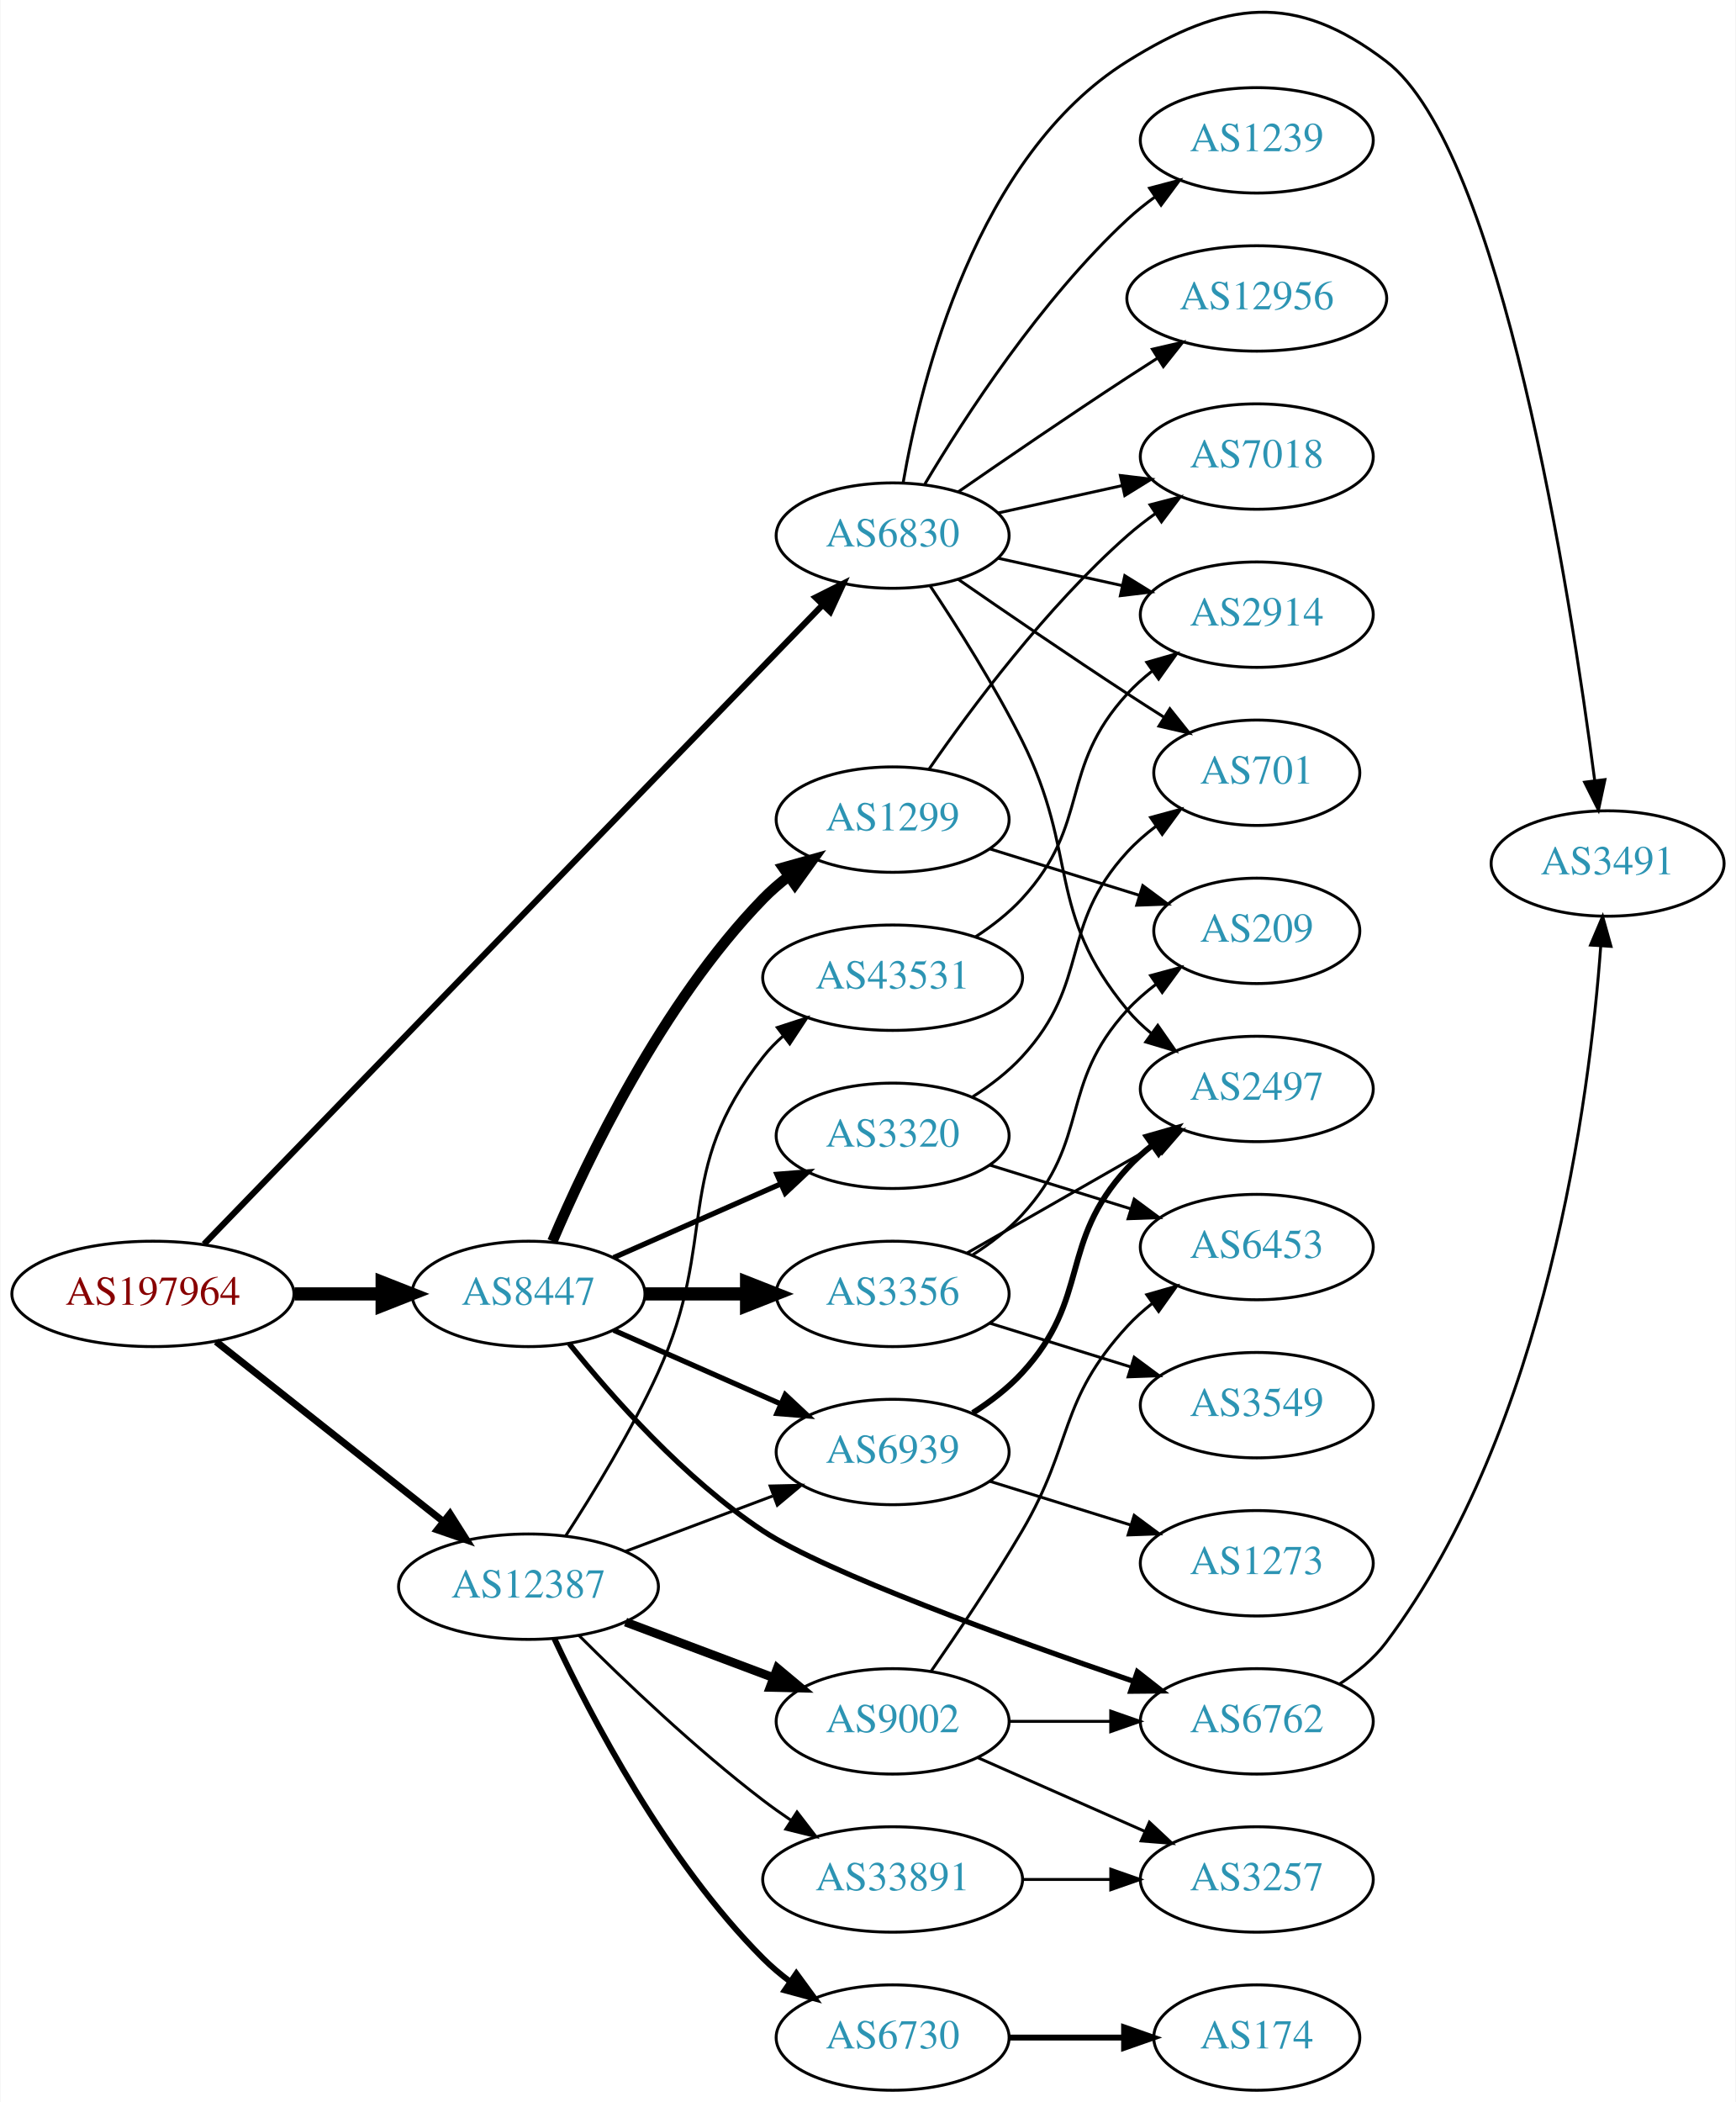
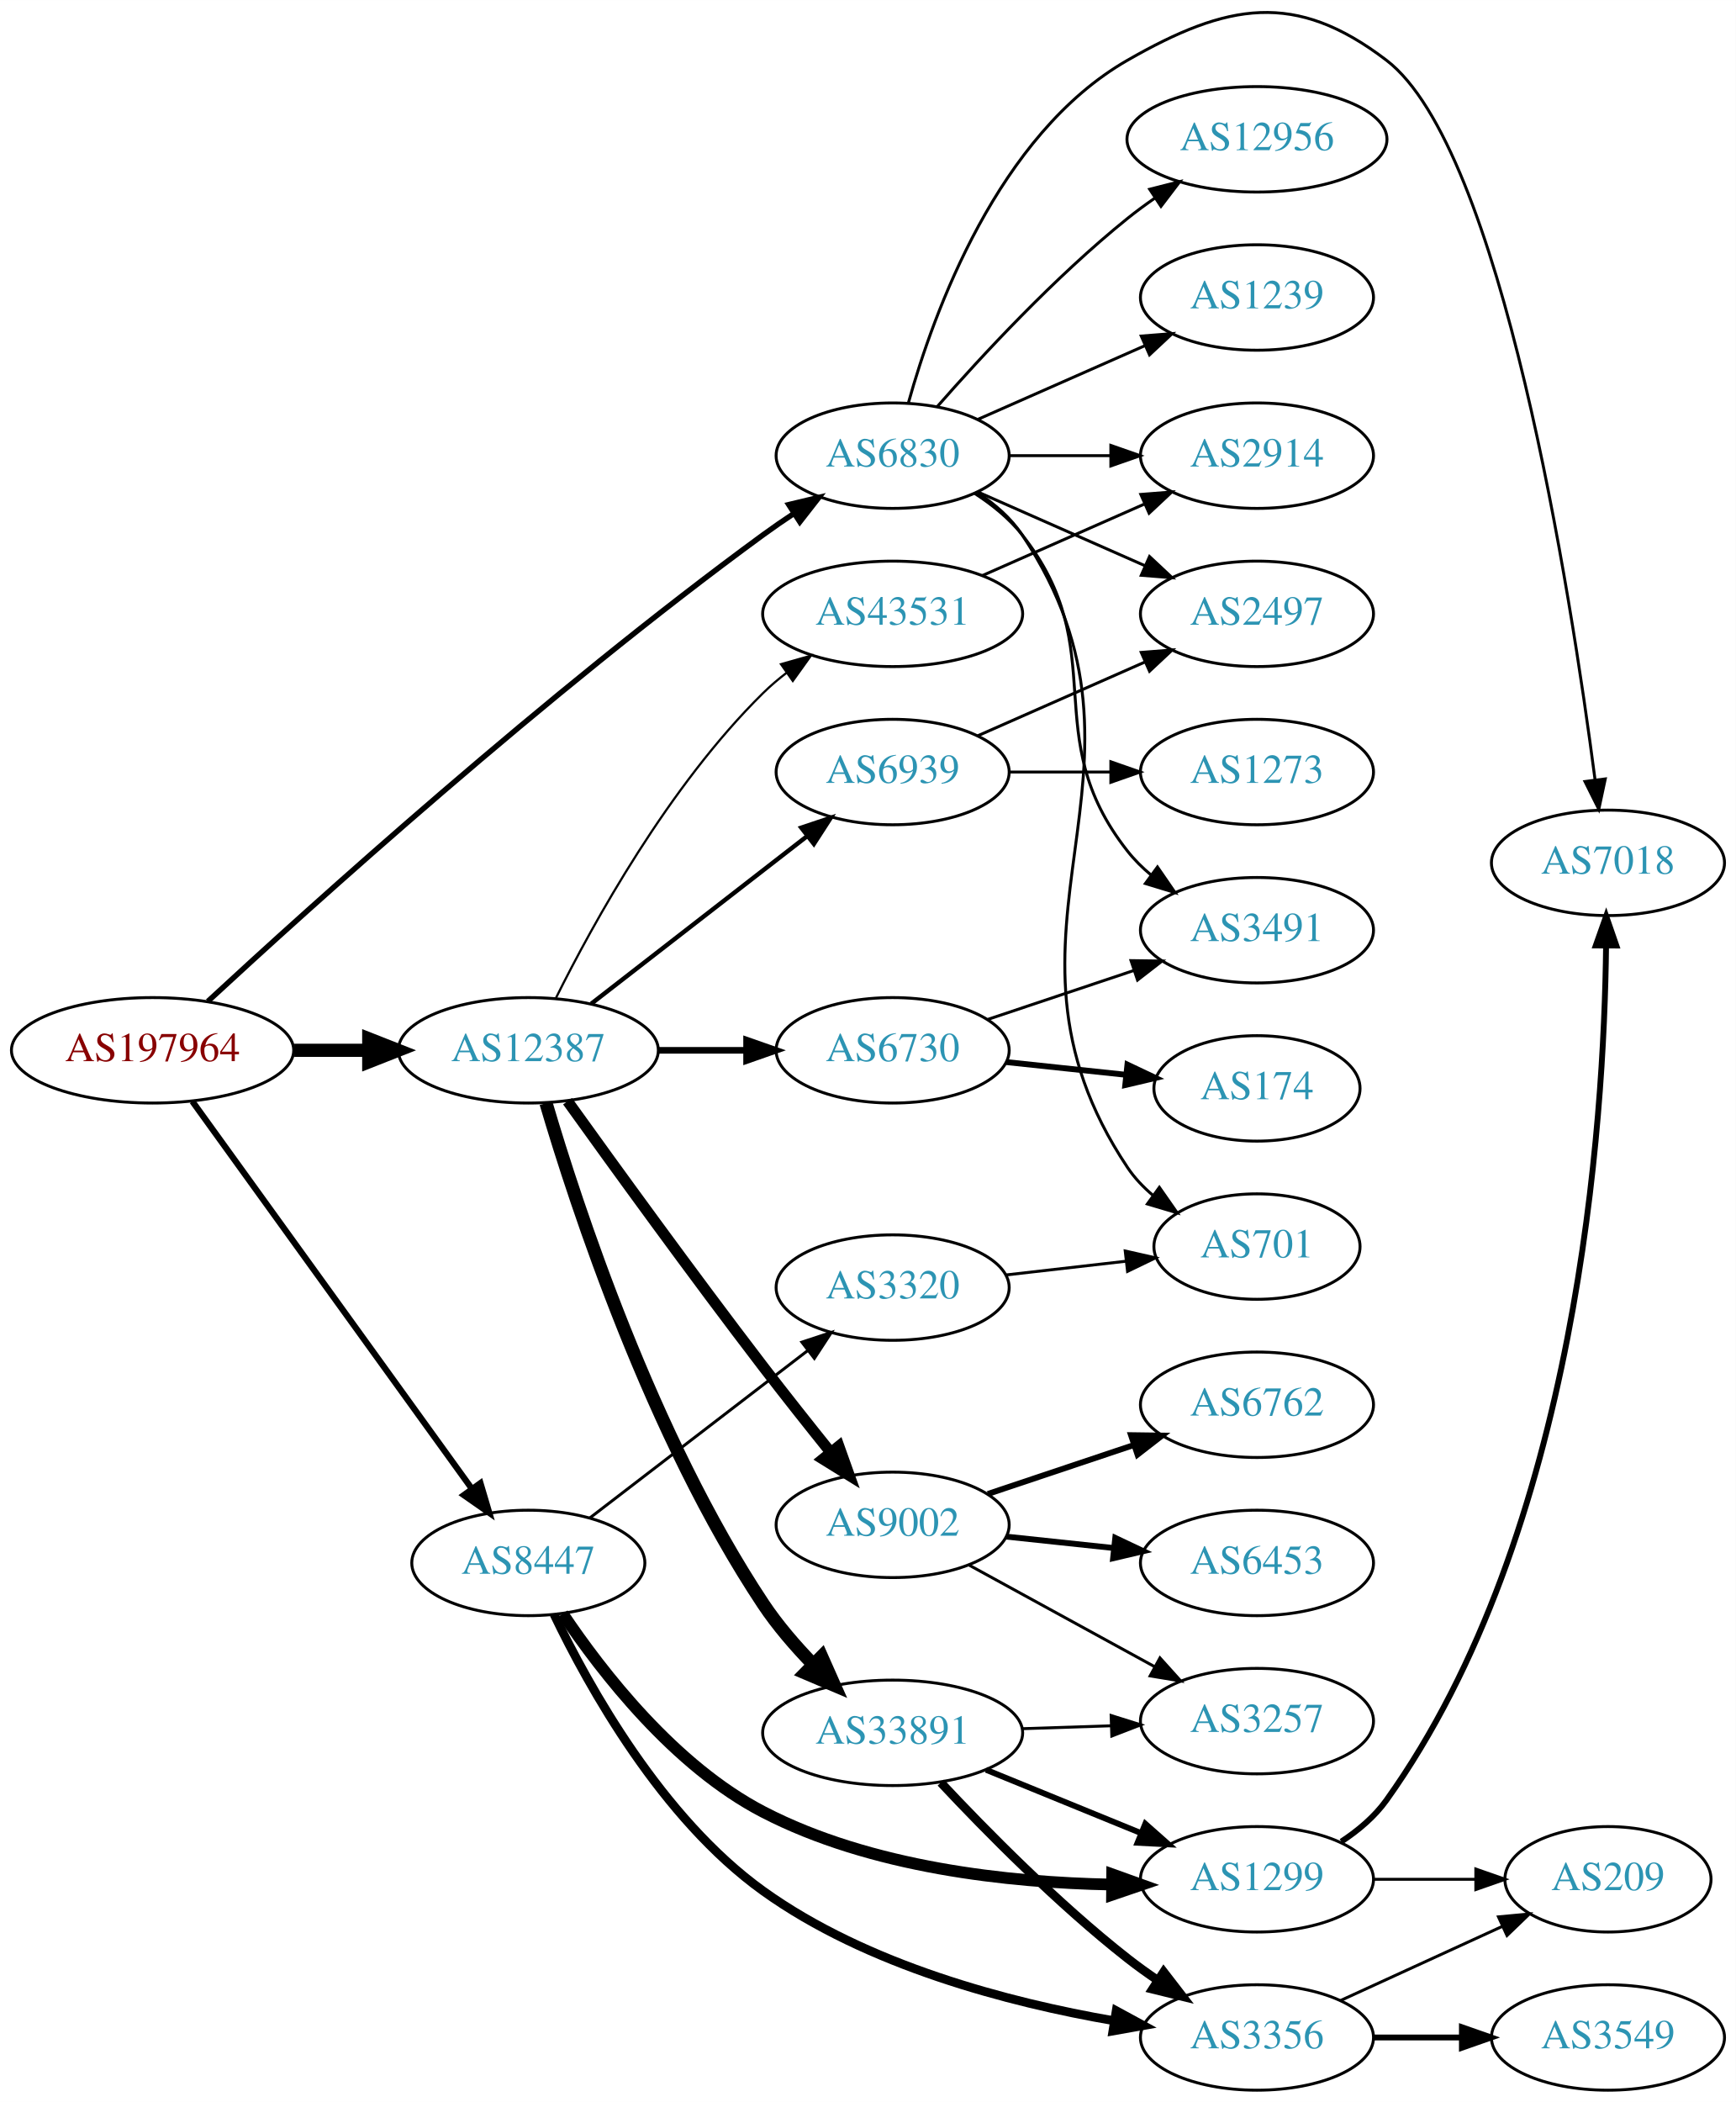
- <svg xmlns="http://www.w3.org/2000/svg" xmlns:xlink="http://www.w3.org/1999/xlink" width="593pt" height="718pt" viewBox="0.00 0.00 592.66 717.94">
-   <g id="graph0" class="graph" transform="scale(1 1) rotate(0) translate(4 713.935)">
-     <polygon fill="white" stroke="none" points="-4,4 -4,-713.935 588.661,-713.935 588.661,4 -4,4" />
+ <svg xmlns="http://www.w3.org/2000/svg" xmlns:xlink="http://www.w3.org/1999/xlink" width="593pt" height="718pt" viewBox="0.00 0.00 592.66 717.54">
+   <g id="graph0" class="graph" transform="scale(1 1) rotate(0) translate(4 713.536)">
+     <polygon fill="white" stroke="none" points="-4,4 -4,-713.536 588.661,-713.536 588.661,4 -4,4" />
    <g id="node1" class="node">
      <g id="a_node1">
        <a xlink:href="/asn/197964" xlink:title="AS197964 ~ Julius Blum GmbH [AT]">
-           <ellipse fill="#ffffff" stroke="black" cx="48.096" cy="-272" rx="48.192" ry="18" />
-           <text text-anchor="middle" x="48.096" y="-268.3" font-family="Times,serif" font-size="14.00" fill="#880000">AS197964</text>
+           <ellipse fill="#ffffff" stroke="black" cx="48.096" cy="-355" rx="48.192" ry="18" />
+           <text text-anchor="middle" x="48.096" y="-351.3" font-family="Times,serif" font-size="14.00" fill="#880000">AS197964</text>
        </a>
      </g>
    </g>
    <g id="node2" class="node">
      <g id="a_node2">
        <a xlink:href="/asn/6830" xlink:title="AS6830 ~ LGI-UPC [AT]">
-           <ellipse fill="#ffffff" stroke="black" cx="300.78" cy="-531" rx="39.794" ry="18" />
-           <text text-anchor="middle" x="300.78" y="-527.3" font-family="Times,serif" font-size="14.00" fill="#2c94b3">AS6830</text>
+           <ellipse fill="#ffffff" stroke="black" cx="300.78" cy="-558" rx="39.794" ry="18" />
+           <text text-anchor="middle" x="300.78" y="-554.3" font-family="Times,serif" font-size="14.00" fill="#2c94b3">AS6830</text>
        </a>
      </g>
    </g>
    <g id="edge1" class="edge">
-       <path fill="none" stroke="black" stroke-width="2.1" d="M65.544,-288.994C108.956,-333.846 226.709,-455.505 276.766,-507.222" />
-       <polygon fill="black" stroke="black" stroke-width="2.1" points="274.45,-509.863 283.92,-514.614 279.48,-504.995 274.45,-509.863" />
+       <path fill="none" stroke="black" stroke-width="1.853" d="M66.963,-371.706C102.007,-404.116 182.785,-477.073 256.584,-531 259.958,-533.465 263.557,-535.941 267.185,-538.338" />
+       <polygon fill="black" stroke="black" stroke-width="1.853" points="265.302,-541.288 275.607,-543.749 269.086,-535.399 265.302,-541.288" />
    </g>
    <g id="node3" class="node">
      <g id="a_node3">
        <a xlink:href="/asn/8447" xlink:title="AS8447 ~ A1 Telekom Austria AG [AT]">
-           <ellipse fill="#ffffff" stroke="black" cx="176.388" cy="-272" rx="39.794" ry="18" />
-           <text text-anchor="middle" x="176.388" y="-268.3" font-family="Times,serif" font-size="14.00" fill="#2c94b3">AS8447</text>
+           <ellipse fill="#ffffff" stroke="black" cx="176.388" cy="-180" rx="39.794" ry="18" />
+           <text text-anchor="middle" x="176.388" y="-176.3" font-family="Times,serif" font-size="14.00" fill="#2c94b3">AS8447</text>
        </a>
      </g>
    </g>
    <g id="edge2" class="edge">
-       <path fill="none" stroke="black" stroke-width="4.5" d="M96.481,-272C106.248,-272 116.551,-272 126.373,-272" />
-       <polygon fill="black" stroke="black" stroke-width="4.5" points="126.393,-275.938 136.393,-272 126.393,-268.063 126.393,-275.938" />
+       <path fill="none" stroke="black" stroke-width="2.118" d="M61.667,-337.581C84.041,-306.578 130.861,-241.699 156.907,-205.608" />
+       <polygon fill="black" stroke="black" stroke-width="2.118" points="160.04,-207.248 163.054,-197.091 154.363,-203.152 160.04,-207.248" />
    </g>
    <g id="node4" class="node">
      <g id="a_node4">
        <a xlink:href="/asn/12387" xlink:title="AS12387 ~ TON Total optical Networks AG [CH]">
-           <ellipse fill="#ffffff" stroke="black" cx="176.388" cy="-172" rx="44.393" ry="18" />
-           <text text-anchor="middle" x="176.388" y="-168.3" font-family="Times,serif" font-size="14.00" fill="#2c94b3">AS12387</text>
+           <ellipse fill="#ffffff" stroke="black" cx="176.388" cy="-355" rx="44.393" ry="18" />
+           <text text-anchor="middle" x="176.388" y="-351.3" font-family="Times,serif" font-size="14.00" fill="#2c94b3">AS12387</text>
        </a>
      </g>
    </g>
    <g id="edge3" class="edge">
-       <path fill="none" stroke="black" stroke-width="2.4" d="M69.668,-255.711C90.801,-238.977 123.842,-212.815 147.357,-194.195" />
-       <polygon fill="black" stroke="black" stroke-width="2.4" points="149.575,-196.903 155.242,-187.952 145.229,-191.415 149.575,-196.903" />
+       <path fill="none" stroke="black" stroke-width="4.5" d="M96.481,-355C104.742,-355 113.386,-355 121.799,-355" />
+       <polygon fill="black" stroke="black" stroke-width="4.5" points="121.904,-358.938 131.904,-355 121.904,-351.063 121.904,-358.938" />
    </g>
    <g id="node5" class="node">
      <g id="a_node5">
-         <a xlink:href="/asn/2914" xlink:title="AS2914 ~ NTT America, Inc. [US]">
-           <ellipse fill="#ffffff" stroke="black" cx="425.172" cy="-504" rx="39.794" ry="18" />
-           <text text-anchor="middle" x="425.172" y="-500.3" font-family="Times,serif" font-size="14.00" fill="#2c94b3">AS2914</text>
+         <a xlink:href="/asn/3491" xlink:title="AS3491 ~ PCCW Global, Inc. [US]">
+           <ellipse fill="#ffffff" stroke="black" cx="425.172" cy="-396" rx="39.794" ry="18" />
+           <text text-anchor="middle" x="425.172" y="-392.3" font-family="Times,serif" font-size="14.00" fill="#2c94b3">AS3491</text>
        </a>
      </g>
    </g>
    <g id="edge4" class="edge">
-       <path fill="none" stroke="black" d="M336.852,-523.263C350.04,-520.354 365.219,-517.005 379.185,-513.924" />
-       <polygon fill="black" stroke="black" points="380.083,-517.31 389.094,-511.738 378.575,-510.475 380.083,-517.31" />
+       <path fill="none" stroke="black" d="M328.751,-545.145C334.74,-541.28 340.599,-536.559 344.976,-531 376.274,-491.246 349.677,-462.754 380.976,-423 383.301,-420.047 386.044,-417.33 389.004,-414.853" />
+       <polygon fill="black" stroke="black" points="391.196,-417.585 397.2,-408.855 387.063,-411.936 391.196,-417.585" />
    </g>
    <g id="node6" class="node">
      <g id="a_node6">
-         <a xlink:href="/asn/3491" xlink:title="AS3491 ~ PCCW Global, Inc. [US]">
-           <ellipse fill="#ffffff" stroke="black" cx="545.014" cy="-419" rx="39.794" ry="18" />
-           <text text-anchor="middle" x="545.014" y="-415.3" font-family="Times,serif" font-size="14.00" fill="#2c94b3">AS3491</text>
+         <a xlink:href="/asn/701" xlink:title="AS701 ~ UUNET [US]">
+           <ellipse fill="#ffffff" stroke="black" cx="425.172" cy="-288" rx="35.194" ry="18" />
+           <text text-anchor="middle" x="425.172" y="-284.3" font-family="Times,serif" font-size="14.00" fill="#2c94b3">AS701</text>
        </a>
      </g>
    </g>
    <g id="edge5" class="edge">
-       <path fill="none" stroke="black" d="M304.353,-548.974C310.443,-583.995 329.323,-660.757 380.976,-693 414.301,-713.803 438.151,-716.85 469.368,-693 508.718,-662.936 532.275,-511.344 540.595,-447.457" />
-       <polygon fill="black" stroke="black" points="544.099,-447.652 541.887,-437.291 537.155,-446.77 544.099,-447.652" />
+       <path fill="none" stroke="black" d="M329.834,-545.313C335.639,-541.485 341.146,-536.737 344.976,-531 399.014,-450.056 326.937,-395.944 380.976,-315 383.351,-311.442 386.371,-308.264 389.708,-305.451" />
+       <polygon fill="black" stroke="black" points="391.846,-308.224 397.912,-299.538 387.753,-302.545 391.846,-308.224" />
    </g>
    <g id="node7" class="node">
      <g id="a_node7">
-         <a xlink:href="/asn/1239" xlink:title="AS1239 ~ Sprint [US]">
-           <ellipse fill="#ffffff" stroke="black" cx="425.172" cy="-666" rx="39.794" ry="18" />
-           <text text-anchor="middle" x="425.172" y="-662.3" font-family="Times,serif" font-size="14.00" fill="#2c94b3">AS1239</text>
+         <a xlink:href="/asn/12956" xlink:title="AS12956 ~ TELXIUS [ES]">
+           <ellipse fill="#ffffff" stroke="black" cx="425.172" cy="-666" rx="44.393" ry="18" />
+           <text text-anchor="middle" x="425.172" y="-662.3" font-family="Times,serif" font-size="14.00" fill="#2c94b3">AS12956</text>
        </a>
      </g>
    </g>
    <g id="edge6" class="edge">
-       <path fill="none" stroke="black" d="M311.826,-548.671C325.397,-571.472 351.329,-611.472 380.976,-639 383.882,-641.699 387.096,-644.28 390.42,-646.703" />
-       <polygon fill="black" stroke="black" points="388.555,-649.667 398.798,-652.375 392.479,-643.87 388.555,-649.667" />
+       <path fill="none" stroke="black" d="M315.932,-574.663C331.034,-591.894 356.155,-619.024 380.976,-639 383.904,-641.357 387.05,-643.675 390.262,-645.902" />
+       <polygon fill="black" stroke="black" points="388.538,-648.958 398.81,-651.552 392.397,-643.118 388.538,-648.958" />
    </g>
    <g id="node8" class="node">
      <g id="a_node8">
-         <a xlink:href="/asn/12956" xlink:title="AS12956 ~ TELXIUS [ES]">
-           <ellipse fill="#ffffff" stroke="black" cx="425.172" cy="-612" rx="44.393" ry="18" />
-           <text text-anchor="middle" x="425.172" y="-608.3" font-family="Times,serif" font-size="14.00" fill="#2c94b3">AS12956</text>
+         <a xlink:href="/asn/2497" xlink:title="AS2497 ~ Internet Initiative Japan Inc. [JP]">
+           <ellipse fill="#ffffff" stroke="black" cx="425.172" cy="-504" rx="39.794" ry="18" />
+           <text text-anchor="middle" x="425.172" y="-500.3" font-family="Times,serif" font-size="14.00" fill="#2c94b3">AS2497</text>
        </a>
      </g>
    </g>
    <g id="edge7" class="edge">
-       <path fill="none" stroke="black" d="M323.137,-545.901C338.988,-556.877 361.191,-572.079 380.976,-585 384.296,-587.169 387.779,-589.406 391.265,-591.621" />
-       <polygon fill="black" stroke="black" points="389.521,-594.66 399.847,-597.032 393.254,-588.738 389.521,-594.66" />
+       <path fill="none" stroke="black" d="M329.859,-545.611C346.807,-538.134 368.604,-528.517 386.974,-520.412" />
+       <polygon fill="black" stroke="black" points="388.487,-523.57 396.223,-516.331 385.661,-517.166 388.487,-523.57" />
    </g>
    <g id="node9" class="node">
      <g id="a_node9">
-         <a xlink:href="/asn/2497" xlink:title="AS2497 ~ Internet Initiative Japan Inc. [JP]">
-           <ellipse fill="#ffffff" stroke="black" cx="425.172" cy="-342" rx="39.794" ry="18" />
-           <text text-anchor="middle" x="425.172" y="-338.3" font-family="Times,serif" font-size="14.00" fill="#2c94b3">AS2497</text>
+         <a xlink:href="/asn/7018" xlink:title="AS7018 ~ AT&amp;T Services, Inc. [US]">
+           <ellipse fill="#ffffff" stroke="black" cx="545.014" cy="-419" rx="39.794" ry="18" />
+           <text text-anchor="middle" x="545.014" y="-415.3" font-family="Times,serif" font-size="14.00" fill="#2c94b3">AS7018</text>
        </a>
      </g>
    </g>
    <g id="edge8" class="edge">
-       <path fill="none" stroke="black" d="M313.506,-513.951C322.75,-500.075 335.601,-479.783 344.976,-461 364.584,-421.714 352.94,-402.792 380.976,-369 383.376,-366.107 386.169,-363.431 389.16,-360.979" />
-       <polygon fill="black" stroke="black" points="391.35,-363.714 397.4,-355.017 387.247,-358.043 391.35,-363.714" />
+       <path fill="none" stroke="black" d="M306.191,-576.141C314.715,-606.706 336.647,-667.611 380.976,-693 415.066,-712.525 438.151,-716.85 469.368,-693 508.718,-662.936 532.275,-511.344 540.595,-447.457" />
+       <polygon fill="black" stroke="black" points="544.099,-447.652 541.887,-437.291 537.155,-446.77 544.099,-447.652" />
    </g>
    <g id="node10" class="node">
      <g id="a_node10">
-         <a xlink:href="/asn/701" xlink:title="AS701 ~ UUNET [US]">
-           <ellipse fill="#ffffff" stroke="black" cx="425.172" cy="-450" rx="35.194" ry="18" />
-           <text text-anchor="middle" x="425.172" y="-446.3" font-family="Times,serif" font-size="14.00" fill="#2c94b3">AS701</text>
+         <a xlink:href="/asn/1239" xlink:title="AS1239 ~ Sprint [US]">
+           <ellipse fill="#ffffff" stroke="black" cx="425.172" cy="-612" rx="39.794" ry="18" />
+           <text text-anchor="middle" x="425.172" y="-608.3" font-family="Times,serif" font-size="14.00" fill="#2c94b3">AS1239</text>
        </a>
      </g>
    </g>
    <g id="edge9" class="edge">
-       <path fill="none" stroke="black" d="M323.137,-516.099C338.988,-505.123 361.191,-489.921 380.976,-477 385.021,-474.358 389.306,-471.615 393.545,-468.933" />
-       <polygon fill="black" stroke="black" points="395.482,-471.85 402.09,-463.568 391.76,-465.921 395.482,-471.85" />
+       <path fill="none" stroke="black" d="M329.859,-570.389C346.807,-577.866 368.604,-587.483 386.974,-595.588" />
+       <polygon fill="black" stroke="black" points="385.661,-598.834 396.223,-599.669 388.487,-592.43 385.661,-598.834" />
    </g>
    <g id="node11" class="node">
      <g id="a_node11">
-         <a xlink:href="/asn/7018" xlink:title="AS7018 ~ AT&amp;T Services, Inc. [US]">
+         <a xlink:href="/asn/2914" xlink:title="AS2914 ~ NTT America, Inc. [US]">
          <ellipse fill="#ffffff" stroke="black" cx="425.172" cy="-558" rx="39.794" ry="18" />
-           <text text-anchor="middle" x="425.172" y="-554.3" font-family="Times,serif" font-size="14.00" fill="#2c94b3">AS7018</text>
+           <text text-anchor="middle" x="425.172" y="-554.3" font-family="Times,serif" font-size="14.00" fill="#2c94b3">AS2914</text>
        </a>
      </g>
    </g>
    <g id="edge10" class="edge">
-       <path fill="none" stroke="black" d="M336.852,-538.737C350.04,-541.646 365.219,-544.995 379.185,-548.076" />
-       <polygon fill="black" stroke="black" points="378.575,-551.525 389.094,-550.262 380.083,-544.69 378.575,-551.525" />
+       <path fill="none" stroke="black" d="M340.505,-558C351.444,-558 363.494,-558 374.961,-558" />
+       <polygon fill="black" stroke="black" points="375.278,-561.5 385.278,-558 375.278,-554.5 375.278,-561.5" />
    </g>
    <g id="node12" class="node">
      <g id="a_node12">
        <a xlink:href="/asn/3356" xlink:title="AS3356 ~ Level 3 Parent, LLC [US]">
-           <ellipse fill="#ffffff" stroke="black" cx="300.78" cy="-272" rx="39.794" ry="18" />
-           <text text-anchor="middle" x="300.78" y="-268.3" font-family="Times,serif" font-size="14.00" fill="#2c94b3">AS3356</text>
+           <ellipse fill="#ffffff" stroke="black" cx="425.172" cy="-18" rx="39.794" ry="18" />
+           <text text-anchor="middle" x="425.172" y="-14.3" font-family="Times,serif" font-size="14.00" fill="#2c94b3">AS3356</text>
        </a>
      </g>
    </g>
    <g id="edge11" class="edge">
-       <path fill="none" stroke="black" stroke-width="4.5" d="M216.113,-272C227.052,-272 239.102,-272 250.568,-272" />
-       <polygon fill="black" stroke="black" stroke-width="4.5" points="250.886,-275.938 260.886,-272 250.886,-268.063 250.886,-275.938" />
+       <path fill="none" stroke="black" stroke-width="3" d="M185.173,-162.445C197.033,-137.712 221.955,-92.859 256.584,-68 292.053,-42.537 340.556,-29.904 376.257,-23.721" />
+       <polygon fill="black" stroke="black" stroke-width="3" points="377.119,-27.127 386.43,-22.072 375.999,-20.217 377.119,-27.127" />
    </g>
    <g id="node13" class="node">
      <g id="a_node13">
        <a xlink:href="/asn/1299" xlink:title="AS1299 ~ Telia Carrier [EU]">
-           <ellipse fill="#ffffff" stroke="black" cx="300.78" cy="-434" rx="39.794" ry="18" />
-           <text text-anchor="middle" x="300.78" y="-430.3" font-family="Times,serif" font-size="14.00" fill="#2c94b3">AS1299</text>
+           <ellipse fill="#ffffff" stroke="black" cx="425.172" cy="-72" rx="39.794" ry="18" />
+           <text text-anchor="middle" x="425.172" y="-68.3" font-family="Times,serif" font-size="14.00" fill="#2c94b3">AS1299</text>
        </a>
      </g>
    </g>
    <g id="edge12" class="edge">
-       <path fill="none" stroke="black" stroke-width="3.6" d="M184.578,-289.975C196.345,-317.682 221.919,-371.348 256.584,-407 259.204,-409.695 262.144,-412.239 265.227,-414.608" />
-       <polygon fill="black" stroke="black" stroke-width="3.6" points="263.394,-417.597 273.596,-420.455 267.403,-411.859 263.394,-417.597" />
+       <path fill="none" stroke="black" stroke-width="4" d="M188.127,-162.66C201.504,-142.713 226.326,-110.697 256.584,-95 293.32,-75.942 340.395,-70.896 375.294,-70.211" />
+       <polygon fill="black" stroke="black" stroke-width="4" points="375.737,-73.708 385.709,-70.128 375.681,-66.708 375.737,-73.708" />
    </g>
    <g id="node14" class="node">
      <g id="a_node14">
-         <a xlink:href="/asn/6762" xlink:title="AS6762 ~ TELECOM ITALIA SPARKLE S.p.A. [IT]">
-           <ellipse fill="#ffffff" stroke="black" cx="425.172" cy="-126" rx="39.794" ry="18" />
-           <text text-anchor="middle" x="425.172" y="-122.3" font-family="Times,serif" font-size="14.00" fill="#2c94b3">AS6762</text>
+         <a xlink:href="/asn/3320" xlink:title="AS3320 ~ DTAG [DE]">
+           <ellipse fill="#ffffff" stroke="black" cx="300.78" cy="-274" rx="39.794" ry="18" />
+           <text text-anchor="middle" x="300.78" y="-270.3" font-family="Times,serif" font-size="14.00" fill="#2c94b3">AS3320</text>
        </a>
      </g>
    </g>
    <g id="edge13" class="edge">
-       <path fill="none" stroke="black" stroke-width="1.8" d="M190.29,-255.019C204.732,-237.012 229.663,-208.766 256.584,-191 277.969,-176.887 340.873,-154.135 383.233,-139.634" />
-       <polygon fill="black" stroke="black" stroke-width="1.8" points="384.389,-142.938 392.729,-136.404 382.135,-136.311 384.389,-142.938" />
+       <path fill="none" stroke="black" d="M197.324,-195.312C217.595,-210.88 249.17,-235.13 271.91,-252.596" />
+       <polygon fill="black" stroke="black" points="269.789,-255.379 279.851,-258.695 274.052,-249.828 269.789,-255.379" />
+     </g>
+     <g id="node17" class="node">
+       <g id="a_node17">
+         <a xlink:href="/asn/9002" xlink:title="AS9002 ~ RETN Limited [EU]">
+           <ellipse fill="#ffffff" stroke="black" cx="300.78" cy="-193" rx="39.794" ry="18" />
+           <text text-anchor="middle" x="300.78" y="-189.3" font-family="Times,serif" font-size="14.00" fill="#2c94b3">AS9002</text>
+         </a>
+       </g>
+     </g>
+     <g id="edge16" class="edge">
+       <path fill="none" stroke="black" stroke-width="3.75" d="M189.786,-337.626C205.191,-316.147 232.405,-278.562 256.584,-247 263.962,-237.368 272.247,-226.926 279.573,-217.813" />
+       <polygon fill="black" stroke="black" stroke-width="3.75" points="282.419,-219.86 285.977,-209.88 276.972,-215.463 282.419,-219.86" />
+     </g>
+     <g id="node18" class="node">
+       <g id="a_node18">
+         <a xlink:href="/asn/33891" xlink:title="AS33891 ~ CORE-BACKBONE GMBH GLOBAL NETWORK [DE]">
+           <ellipse fill="#ffffff" stroke="black" cx="300.78" cy="-122" rx="44.393" ry="18" />
+           <text text-anchor="middle" x="300.78" y="-118.3" font-family="Times,serif" font-size="14.00" fill="#2c94b3">AS33891</text>
+         </a>
+       </g>
+     </g>
+     <g id="edge17" class="edge">
+       <path fill="none" stroke="black" stroke-width="4.5" d="M182.431,-336.957C192.734,-301.977 218.484,-223.337 256.584,-166 261.438,-158.695 267.61,-151.558 273.759,-145.231" />
+       <polygon fill="black" stroke="black" stroke-width="4.5" points="276.523,-148.035 280.886,-138.213 270.998,-142.423 276.523,-148.035" />
+     </g>
+     <g id="node19" class="node">
+       <g id="a_node19">
+         <a xlink:href="/asn/6730" xlink:title="AS6730 ~ Sunrise Communications AG [CH]">
+           <ellipse fill="#ffffff" stroke="black" cx="300.78" cy="-355" rx="39.794" ry="18" />
+           <text text-anchor="middle" x="300.78" y="-351.3" font-family="Times,serif" font-size="14.00" fill="#2c94b3">AS6730</text>
+         </a>
+       </g>
+     </g>
+     <g id="edge18" class="edge">
+       <path fill="none" stroke="black" stroke-width="2.25" d="M220.883,-355C230.572,-355 240.909,-355 250.802,-355" />
+       <polygon fill="black" stroke="black" stroke-width="2.25" points="250.904,-358.5 260.904,-355 250.904,-351.5 250.904,-358.5" />
+     </g>
+     <g id="node20" class="node">
+       <g id="a_node20">
+         <a xlink:href="/asn/6939" xlink:title="AS6939 ~ Hurricane Electric LLC [US]">
+           <ellipse fill="#ffffff" stroke="black" cx="300.78" cy="-450" rx="39.794" ry="18" />
+           <text text-anchor="middle" x="300.78" y="-446.3" font-family="Times,serif" font-size="14.00" fill="#2c94b3">AS6939</text>
+         </a>
+       </g>
+     </g>
+     <g id="edge19" class="edge">
+       <path fill="none" stroke="black" stroke-width="1.5" d="M197.873,-370.901C218.027,-386.544 248.963,-410.557 271.464,-428.021" />
+       <polygon fill="black" stroke="black" stroke-width="1.5" points="269.589,-430.997 279.634,-434.363 273.881,-425.467 269.589,-430.997" />
+     </g>
+     <g id="node21" class="node">
+       <g id="a_node21">
+         <a xlink:href="/asn/43531" xlink:title="AS43531 ~ IX Reach Ltd [GB]">
+           <ellipse fill="#ffffff" stroke="black" cx="300.78" cy="-504" rx="44.393" ry="18" />
+           <text text-anchor="middle" x="300.78" y="-500.3" font-family="Times,serif" font-size="14.00" fill="#2c94b3">AS43531</text>
+         </a>
+       </g>
+     </g>
+     <g id="edge20" class="edge">
+       <path fill="none" stroke="black" stroke-width="0.75" d="M185.823,-372.872C198.473,-398.292 224.349,-445.313 256.584,-477 259.055,-479.43 261.782,-481.748 264.629,-483.932" />
+       <polygon fill="black" stroke="black" stroke-width="0.75" points="262.66,-486.826 272.853,-489.714 266.686,-481.1 262.66,-486.826" />
    </g>
    <g id="node15" class="node">
      <g id="a_node15">
-         <a xlink:href="/asn/6939" xlink:title="AS6939 ~ Hurricane Electric LLC [US]">
-           <ellipse fill="#ffffff" stroke="black" cx="300.78" cy="-218" rx="39.794" ry="18" />
-           <text text-anchor="middle" x="300.78" y="-214.3" font-family="Times,serif" font-size="14.00" fill="#2c94b3">AS6939</text>
+         <a xlink:href="/asn/3549" xlink:title="AS3549 ~ Level 3 Parent, LLC [US]">
+           <ellipse fill="#ffffff" stroke="black" cx="545.014" cy="-18" rx="39.794" ry="18" />
+           <text text-anchor="middle" x="545.014" y="-14.3" font-family="Times,serif" font-size="14.00" fill="#2c94b3">AS3549</text>
        </a>
      </g>
    </g>
    <g id="edge14" class="edge">
-       <path fill="none" stroke="black" stroke-width="1.8" d="M205.467,-259.611C222.415,-252.134 244.212,-242.517 262.581,-234.412" />
-       <polygon fill="black" stroke="black" stroke-width="1.8" points="264.095,-237.57 271.831,-230.331 261.269,-231.166 264.095,-237.57" />
+       <path fill="none" stroke="black" stroke-width="2" d="M465.085,-18C474.638,-18 484.987,-18 494.95,-18" />
+       <polygon fill="black" stroke="black" stroke-width="2" points="495.143,-21.5 505.143,-18 495.143,-14.5 495.143,-21.5" />
    </g>
    <g id="node16" class="node">
      <g id="a_node16">
-         <a xlink:href="/asn/3320" xlink:title="AS3320 ~ DTAG [DE]">
-           <ellipse fill="#ffffff" stroke="black" cx="300.78" cy="-326" rx="39.794" ry="18" />
-           <text text-anchor="middle" x="300.78" y="-322.3" font-family="Times,serif" font-size="14.00" fill="#2c94b3">AS3320</text>
+         <a xlink:href="/asn/209" xlink:title="AS209 ~ CenturyLink Communications, LLC [US]">
+           <ellipse fill="#ffffff" stroke="black" cx="545.014" cy="-72" rx="35.194" ry="18" />
+           <text text-anchor="middle" x="545.014" y="-68.3" font-family="Times,serif" font-size="14.00" fill="#2c94b3">AS209</text>
        </a>
      </g>
    </g>
    <g id="edge15" class="edge">
-       <path fill="none" stroke="black" stroke-width="1.8" d="M205.467,-284.389C222.415,-291.866 244.212,-301.483 262.581,-309.588" />
-       <polygon fill="black" stroke="black" stroke-width="1.8" points="261.269,-312.834 271.831,-313.669 264.095,-306.43 261.269,-312.834" />
-     </g>
-     <g id="edge23" class="edge">
-       <path fill="none" stroke="black" d="M209.545,-184.086C224.912,-189.861 243.459,-196.832 259.731,-202.948" />
-       <polygon fill="black" stroke="black" points="258.928,-206.385 269.521,-206.627 261.391,-199.833 258.928,-206.385" />
-     </g>
-     <g id="node19" class="node">
-       <g id="a_node19">
-         <a xlink:href="/asn/9002" xlink:title="AS9002 ~ RETN Limited [EU]">
-           <ellipse fill="#ffffff" stroke="black" cx="300.78" cy="-126" rx="39.794" ry="18" />
-           <text text-anchor="middle" x="300.78" y="-122.3" font-family="Times,serif" font-size="14.00" fill="#2c94b3">AS9002</text>
-         </a>
-       </g>
-     </g>
-     <g id="edge19" class="edge">
-       <path fill="none" stroke="black" stroke-width="3" d="M209.545,-159.914C224.912,-154.139 243.459,-147.168 259.731,-141.052" />
-       <polygon fill="black" stroke="black" stroke-width="3" points="261.391,-144.167 269.521,-137.373 258.928,-137.615 261.391,-144.167" />
-     </g>
-     <g id="node20" class="node">
-       <g id="a_node20">
-         <a xlink:href="/asn/6730" xlink:title="AS6730 ~ Sunrise Communications AG [CH]">
-           <ellipse fill="#ffffff" stroke="black" cx="300.78" cy="-18" rx="39.794" ry="18" />
-           <text text-anchor="middle" x="300.78" y="-14.3" font-family="Times,serif" font-size="14.00" fill="#2c94b3">AS6730</text>
-         </a>
-       </g>
-     </g>
-     <g id="edge20" class="edge">
-       <path fill="none" stroke="black" stroke-width="2" d="M185.238,-154.253C197.518,-127.983 223.345,-78.274 256.584,-45 259.386,-42.194 262.533,-39.543 265.816,-37.078" />
-       <polygon fill="black" stroke="black" stroke-width="2" points="267.886,-39.903 274.143,-31.354 263.92,-34.135 267.886,-39.903" />
-     </g>
-     <g id="node21" class="node">
-       <g id="a_node21">
-         <a xlink:href="/asn/33891" xlink:title="AS33891 ~ CORE-BACKBONE GMBH GLOBAL NETWORK [DE]">
-           <ellipse fill="#ffffff" stroke="black" cx="300.78" cy="-72" rx="44.393" ry="18" />
-           <text text-anchor="middle" x="300.78" y="-68.3" font-family="Times,serif" font-size="14.00" fill="#2c94b3">AS33891</text>
-         </a>
-       </g>
-     </g>
-     <g id="edge21" class="edge">
-       <path fill="none" stroke="black" d="M193.583,-155.385C209.056,-139.93 233.391,-116.693 256.584,-99 259.572,-96.72 262.759,-94.453 265.995,-92.258" />
-       <polygon fill="black" stroke="black" points="268.119,-95.051 274.579,-86.653 264.292,-89.19 268.119,-95.051" />
+       <path fill="none" stroke="black" d="M453.801,-30.661C470.217,-38.183 491.198,-47.798 508.795,-55.861" />
+       <polygon fill="black" stroke="black" points="507.624,-59.174 518.173,-60.158 510.54,-52.811 507.624,-59.174" />
+     </g>
+     <g id="edge29" class="edge">
+       <path fill="none" stroke="black" stroke-width="2" d="M453.963,-84.869C459.779,-88.69 465.356,-93.388 469.368,-99 534.801,-190.527 543.719,-330.957 544.364,-390.615" />
+       <polygon fill="black" stroke="black" stroke-width="2" points="540.865,-390.798 544.4,-400.785 547.865,-390.773 540.865,-390.798" />
+     </g>
+     <g id="edge30" class="edge">
+       <path fill="none" stroke="black" d="M465.085,-72C476.171,-72 488.331,-72 499.713,-72" />
+       <polygon fill="black" stroke="black" points="499.895,-75.5 509.895,-72 499.895,-68.5 499.895,-75.5" />
+     </g>
+     <g id="edge31" class="edge">
+       <path fill="none" stroke="black" d="M339.5,-278.315C352.485,-279.8 367.133,-281.475 380.549,-283.01" />
+       <polygon fill="black" stroke="black" points="380.187,-286.491 390.52,-284.151 380.983,-279.537 380.187,-286.491" />
    </g>
    <g id="node22" class="node">
      <g id="a_node22">
-         <a xlink:href="/asn/43531" xlink:title="AS43531 ~ IX Reach Ltd [GB]">
-           <ellipse fill="#ffffff" stroke="black" cx="300.78" cy="-380" rx="44.393" ry="18" />
-           <text text-anchor="middle" x="300.78" y="-376.3" font-family="Times,serif" font-size="14.00" fill="#2c94b3">AS43531</text>
+         <a xlink:href="/asn/3257" xlink:title="AS3257 ~ GTT [DE]">
+           <ellipse fill="#ffffff" stroke="black" cx="425.172" cy="-126" rx="39.794" ry="18" />
+           <text text-anchor="middle" x="425.172" y="-122.3" font-family="Times,serif" font-size="14.00" fill="#2c94b3">AS3257</text>
+         </a>
+       </g>
+     </g>
+     <g id="edge21" class="edge">
+       <path fill="none" stroke="black" d="M326.843,-179.28C345.159,-169.253 370.202,-155.544 390.299,-144.543" />
+       <polygon fill="black" stroke="black" points="392.051,-147.574 399.142,-139.702 388.69,-141.434 392.051,-147.574" />
+     </g>
+     <g id="node23" class="node">
+       <g id="a_node23">
+         <a xlink:href="/asn/6453" xlink:title="AS6453 ~ TATA COMMUNICATIONS (AMERICA) INC [US]">
+           <ellipse fill="#ffffff" stroke="black" cx="425.172" cy="-180" rx="39.794" ry="18" />
+           <text text-anchor="middle" x="425.172" y="-176.3" font-family="Times,serif" font-size="14.00" fill="#2c94b3">AS6453</text>
        </a>
      </g>
    </g>
    <g id="edge22" class="edge">
-       <path fill="none" stroke="black" d="M189.134,-189.428C198.513,-203.871 211.537,-225.171 220.584,-245 241.585,-291.032 225.285,-313.246 256.584,-353 258.608,-355.571 260.949,-357.963 263.474,-360.174" />
-       <polygon fill="black" stroke="black" points="261.388,-362.984 271.463,-366.261 265.63,-357.416 261.388,-362.984" />
-     </g>
-     <g id="edge17" class="edge">
-       <path fill="none" stroke="black" d="M326.253,-285.997C344.848,-296.632 370.621,-311.373 391.059,-323.061" />
-       <polygon fill="black" stroke="black" points="389.322,-326.1 399.741,-328.027 392.798,-320.024 389.322,-326.1" />
-     </g>
-     <g id="node17" class="node">
-       <g id="a_node17">
-         <a xlink:href="/asn/3549" xlink:title="AS3549 ~ Level 3 Parent, LLC [US]">
+       <path fill="none" stroke="black" stroke-width="2" d="M339.5,-188.993C351.133,-187.758 364.1,-186.381 376.321,-185.083" />
+       <polygon fill="black" stroke="black" stroke-width="2" points="376.791,-188.552 386.365,-184.016 376.052,-181.592 376.791,-188.552" />
+     </g>
+     <g id="node24" class="node">
+       <g id="a_node24">
+         <a xlink:href="/asn/6762" xlink:title="AS6762 ~ TELECOM ITALIA SPARKLE S.p.A. [IT]">
          <ellipse fill="#ffffff" stroke="black" cx="425.172" cy="-234" rx="39.794" ry="18" />
-           <text text-anchor="middle" x="425.172" y="-230.3" font-family="Times,serif" font-size="14.00" fill="#2c94b3">AS3549</text>
-         </a>
-       </g>
-     </g>
-     <g id="edge16" class="edge">
-       <path fill="none" stroke="black" d="M333.937,-262.016C348.717,-257.427 366.44,-251.925 382.251,-247.016" />
-       <polygon fill="black" stroke="black" points="383.292,-250.357 391.805,-244.049 381.216,-243.672 383.292,-250.357" />
-     </g>
-     <g id="node18" class="node">
-       <g id="a_node18">
-         <a xlink:href="/asn/209" xlink:title="AS209 ~ CenturyLink Communications, LLC [US]">
-           <ellipse fill="#ffffff" stroke="black" cx="425.172" cy="-396" rx="35.194" ry="18" />
-           <text text-anchor="middle" x="425.172" y="-392.3" font-family="Times,serif" font-size="14.00" fill="#2c94b3">AS209</text>
-         </a>
-       </g>
-     </g>
-     <g id="edge18" class="edge">
-       <path fill="none" stroke="black" d="M328.166,-285.354C334.172,-289.203 340.186,-293.792 344.976,-299 368.658,-324.75 357.294,-343.25 380.976,-369 383.872,-372.149 387.216,-375.072 390.735,-377.742" />
-       <polygon fill="black" stroke="black" points="388.909,-380.733 399.136,-383.5 392.866,-374.959 388.909,-380.733" />
-     </g>
-     <g id="edge30" class="edge">
-       <path fill="none" stroke="black" d="M313.2,-451.213C327.422,-471.807 353.248,-506.564 380.976,-531 383.951,-533.622 387.21,-536.154 390.561,-538.547" />
-       <polygon fill="black" stroke="black" points="388.716,-541.524 398.973,-544.181 392.612,-535.708 388.716,-541.524" />
-     </g>
-     <g id="edge31" class="edge">
-       <path fill="none" stroke="black" d="M333.937,-424.016C349.538,-419.172 368.418,-413.31 384.867,-408.203" />
-       <polygon fill="black" stroke="black" points="386.232,-411.445 394.744,-405.137 384.156,-404.759 386.232,-411.445" />
-     </g>
-     <g id="edge29" class="edge">
-       <path fill="none" stroke="black" d="M453.335,-138.708C459.318,-142.577 465.126,-147.337 469.368,-153 524.4,-226.473 538.869,-338.759 542.666,-390.76" />
-       <polygon fill="black" stroke="black" points="539.184,-391.153 543.326,-400.905 546.17,-390.7 539.184,-391.153" />
+           <text text-anchor="middle" x="425.172" y="-230.3" font-family="Times,serif" font-size="14.00" fill="#2c94b3">AS6762</text>
+         </a>
+       </g>
+     </g>
+     <g id="edge23" class="edge">
+       <path fill="none" stroke="black" stroke-width="2" d="M333.299,-203.559C348.432,-208.628 366.759,-214.767 382.98,-220.201" />
+       <polygon fill="black" stroke="black" stroke-width="2" points="382.166,-223.62 392.76,-223.477 384.389,-216.982 382.166,-223.62" />
+     </g>
+     <g id="edge24" class="edge">
+       <path fill="none" stroke="black" stroke-width="3" d="M317.229,-105.007C332.553,-88.645 357.133,-63.696 380.976,-45 384.264,-42.422 387.81,-39.875 391.407,-37.437" />
+       <polygon fill="black" stroke="black" stroke-width="3" points="393.32,-40.367 399.793,-31.979 389.502,-34.5 393.32,-40.367" />
+     </g>
+     <g id="edge26" class="edge">
+       <path fill="none" stroke="black" stroke-width="2" d="M332.664,-109.383C348.648,-102.853 368.322,-94.816 385.327,-87.869" />
+       <polygon fill="black" stroke="black" stroke-width="2" points="387.049,-90.947 394.982,-83.925 384.401,-84.466 387.049,-90.947" />
+     </g>
+     <g id="edge25" class="edge">
+       <path fill="none" stroke="black" d="M344.931,-123.41C354.738,-123.731 365.224,-124.073 375.252,-124.401" />
+       <polygon fill="black" stroke="black" points="375.379,-127.907 385.488,-124.736 375.608,-120.911 375.379,-127.907" />
+     </g>
+     <g id="edge28" class="edge">
+       <path fill="none" stroke="black" d="M333.299,-365.559C348.432,-370.628 366.759,-376.767 382.98,-382.201" />
+       <polygon fill="black" stroke="black" points="382.166,-385.62 392.76,-385.477 384.389,-378.982 382.166,-385.62" />
+     </g>
+     <g id="node25" class="node">
+       <g id="a_node25">
+         <a xlink:href="/asn/174" xlink:title="AS174 ~ Cogent Communications [US]">
+           <ellipse fill="#ffffff" stroke="black" cx="425.172" cy="-342" rx="35.194" ry="18" />
+           <text text-anchor="middle" x="425.172" y="-338.3" font-family="Times,serif" font-size="14.00" fill="#2c94b3">AS174</text>
+         </a>
+       </g>
+     </g>
+     <g id="edge27" class="edge">
+       <path fill="none" stroke="black" stroke-width="2" d="M339.5,-350.993C352.485,-349.614 367.133,-348.058 380.549,-346.633" />
+       <polygon fill="black" stroke="black" stroke-width="2" points="380.946,-350.111 390.52,-345.574 380.206,-343.15 380.946,-350.111" />
    </g>
    <g id="edge32" class="edge">
-       <path fill="none" stroke="black" stroke-width="2" d="M328.166,-231.354C334.172,-235.203 340.186,-239.792 344.976,-245 368.658,-270.75 357.294,-289.25 380.976,-315 383.52,-317.767 386.41,-320.359 389.461,-322.758" />
-       <polygon fill="black" stroke="black" stroke-width="2" points="387.6,-325.729 397.785,-328.646 391.643,-320.014 387.6,-325.729" />
+       <path fill="none" stroke="black" d="M329.859,-462.389C346.807,-469.866 368.604,-479.483 386.974,-487.588" />
+       <polygon fill="black" stroke="black" points="385.661,-490.834 396.223,-491.669 388.487,-484.43 385.661,-490.834" />
    </g>
    <g id="node26" class="node">
      <g id="a_node26">
        <a xlink:href="/asn/1273" xlink:title="AS1273 ~ Vodafone Group PLC [EU]">
-           <ellipse fill="#ffffff" stroke="black" cx="425.172" cy="-180" rx="39.794" ry="18" />
-           <text text-anchor="middle" x="425.172" y="-176.3" font-family="Times,serif" font-size="14.00" fill="#2c94b3">AS1273</text>
+           <ellipse fill="#ffffff" stroke="black" cx="425.172" cy="-450" rx="39.794" ry="18" />
+           <text text-anchor="middle" x="425.172" y="-446.3" font-family="Times,serif" font-size="14.00" fill="#2c94b3">AS1273</text>
        </a>
      </g>
    </g>
    <g id="edge33" class="edge">
-       <path fill="none" stroke="black" d="M333.937,-208.016C348.717,-203.427 366.44,-197.925 382.251,-193.016" />
-       <polygon fill="black" stroke="black" points="383.292,-196.357 391.805,-190.049 381.216,-189.672 383.292,-196.357" />
-     </g>
-     <g id="edge35" class="edge">
-       <path fill="none" stroke="black" d="M328.166,-339.354C334.172,-343.203 340.186,-347.792 344.976,-353 368.658,-378.75 357.294,-397.25 380.976,-423 383.872,-426.149 387.216,-429.072 390.735,-431.742" />
-       <polygon fill="black" stroke="black" points="388.909,-434.733 399.136,-437.5 392.866,-428.959 388.909,-434.733" />
-     </g>
-     <g id="node23" class="node">
-       <g id="a_node23">
-         <a xlink:href="/asn/6453" xlink:title="AS6453 ~ TATA COMMUNICATIONS (AMERICA) INC [US]">
-           <ellipse fill="#ffffff" stroke="black" cx="425.172" cy="-288" rx="39.794" ry="18" />
-           <text text-anchor="middle" x="425.172" y="-284.3" font-family="Times,serif" font-size="14.00" fill="#2c94b3">AS6453</text>
-         </a>
-       </g>
+       <path fill="none" stroke="black" d="M340.505,-450C351.444,-450 363.494,-450 374.961,-450" />
+       <polygon fill="black" stroke="black" points="375.278,-453.5 385.278,-450 375.278,-446.5 375.278,-453.5" />
    </g>
    <g id="edge34" class="edge">
-       <path fill="none" stroke="black" d="M333.937,-316.016C348.717,-311.427 366.44,-305.925 382.251,-301.016" />
-       <polygon fill="black" stroke="black" points="383.292,-304.357 391.805,-298.049 381.216,-297.672 383.292,-304.357" />
-     </g>
-     <g id="edge25" class="edge">
-       <path fill="none" stroke="black" d="M340.505,-126C351.444,-126 363.494,-126 374.961,-126" />
-       <polygon fill="black" stroke="black" points="375.278,-129.5 385.278,-126 375.278,-122.5 375.278,-129.5" />
-     </g>
-     <g id="edge24" class="edge">
-       <path fill="none" stroke="black" d="M313.866,-143.046C322.839,-155.967 335.168,-174.29 344.976,-191 362.685,-221.171 357.294,-235.25 380.976,-261 383.52,-263.767 386.41,-266.359 389.461,-268.758" />
-       <polygon fill="black" stroke="black" points="387.6,-271.729 397.785,-274.646 391.643,-266.014 387.6,-271.729" />
-     </g>
-     <g id="node24" class="node">
-       <g id="a_node24">
-         <a xlink:href="/asn/3257" xlink:title="AS3257 ~ GTT [DE]">
-           <ellipse fill="#ffffff" stroke="black" cx="425.172" cy="-72" rx="39.794" ry="18" />
-           <text text-anchor="middle" x="425.172" y="-68.3" font-family="Times,serif" font-size="14.00" fill="#2c94b3">AS3257</text>
-         </a>
-       </g>
-     </g>
-     <g id="edge26" class="edge">
-       <path fill="none" stroke="black" d="M329.859,-113.611C346.807,-106.134 368.604,-96.517 386.974,-88.412" />
-       <polygon fill="black" stroke="black" points="388.487,-91.57 396.223,-84.331 385.661,-85.165 388.487,-91.57" />
-     </g>
-     <g id="node25" class="node">
-       <g id="a_node25">
-         <a xlink:href="/asn/174" xlink:title="AS174 ~ Cogent Communications [US]">
-           <ellipse fill="#ffffff" stroke="black" cx="425.172" cy="-18" rx="35.194" ry="18" />
-           <text text-anchor="middle" x="425.172" y="-14.3" font-family="Times,serif" font-size="14.00" fill="#2c94b3">AS174</text>
-         </a>
-       </g>
-     </g>
-     <g id="edge27" class="edge">
-       <path fill="none" stroke="black" stroke-width="2" d="M340.505,-18C352.994,-18 366.933,-18 379.797,-18" />
-       <polygon fill="black" stroke="black" stroke-width="2" points="379.835,-21.5 389.835,-18 379.835,-14.5 379.835,-21.5" />
-     </g>
-     <g id="edge28" class="edge">
-       <path fill="none" stroke="black" d="M345.275,-72C354.964,-72 365.301,-72 375.194,-72" />
-       <polygon fill="black" stroke="black" points="375.296,-75.5 385.296,-72 375.296,-68.5 375.296,-75.5" />
-     </g>
-     <g id="edge36" class="edge">
-       <path fill="none" stroke="black" d="M329.067,-393.937C334.771,-397.663 340.426,-402.053 344.976,-407 368.658,-432.75 357.294,-451.25 380.976,-477 383.52,-479.767 386.41,-482.359 389.461,-484.758" />
-       <polygon fill="black" stroke="black" points="387.6,-487.729 397.785,-490.646 391.643,-482.014 387.6,-487.729" />
+       <path fill="none" stroke="black" d="M331.407,-517.072C348.002,-524.393 368.861,-533.597 386.595,-541.421" />
+       <polygon fill="black" stroke="black" points="385.516,-544.77 396.078,-545.605 388.342,-538.366 385.516,-544.77" />
    </g>
  </g>
</svg>
